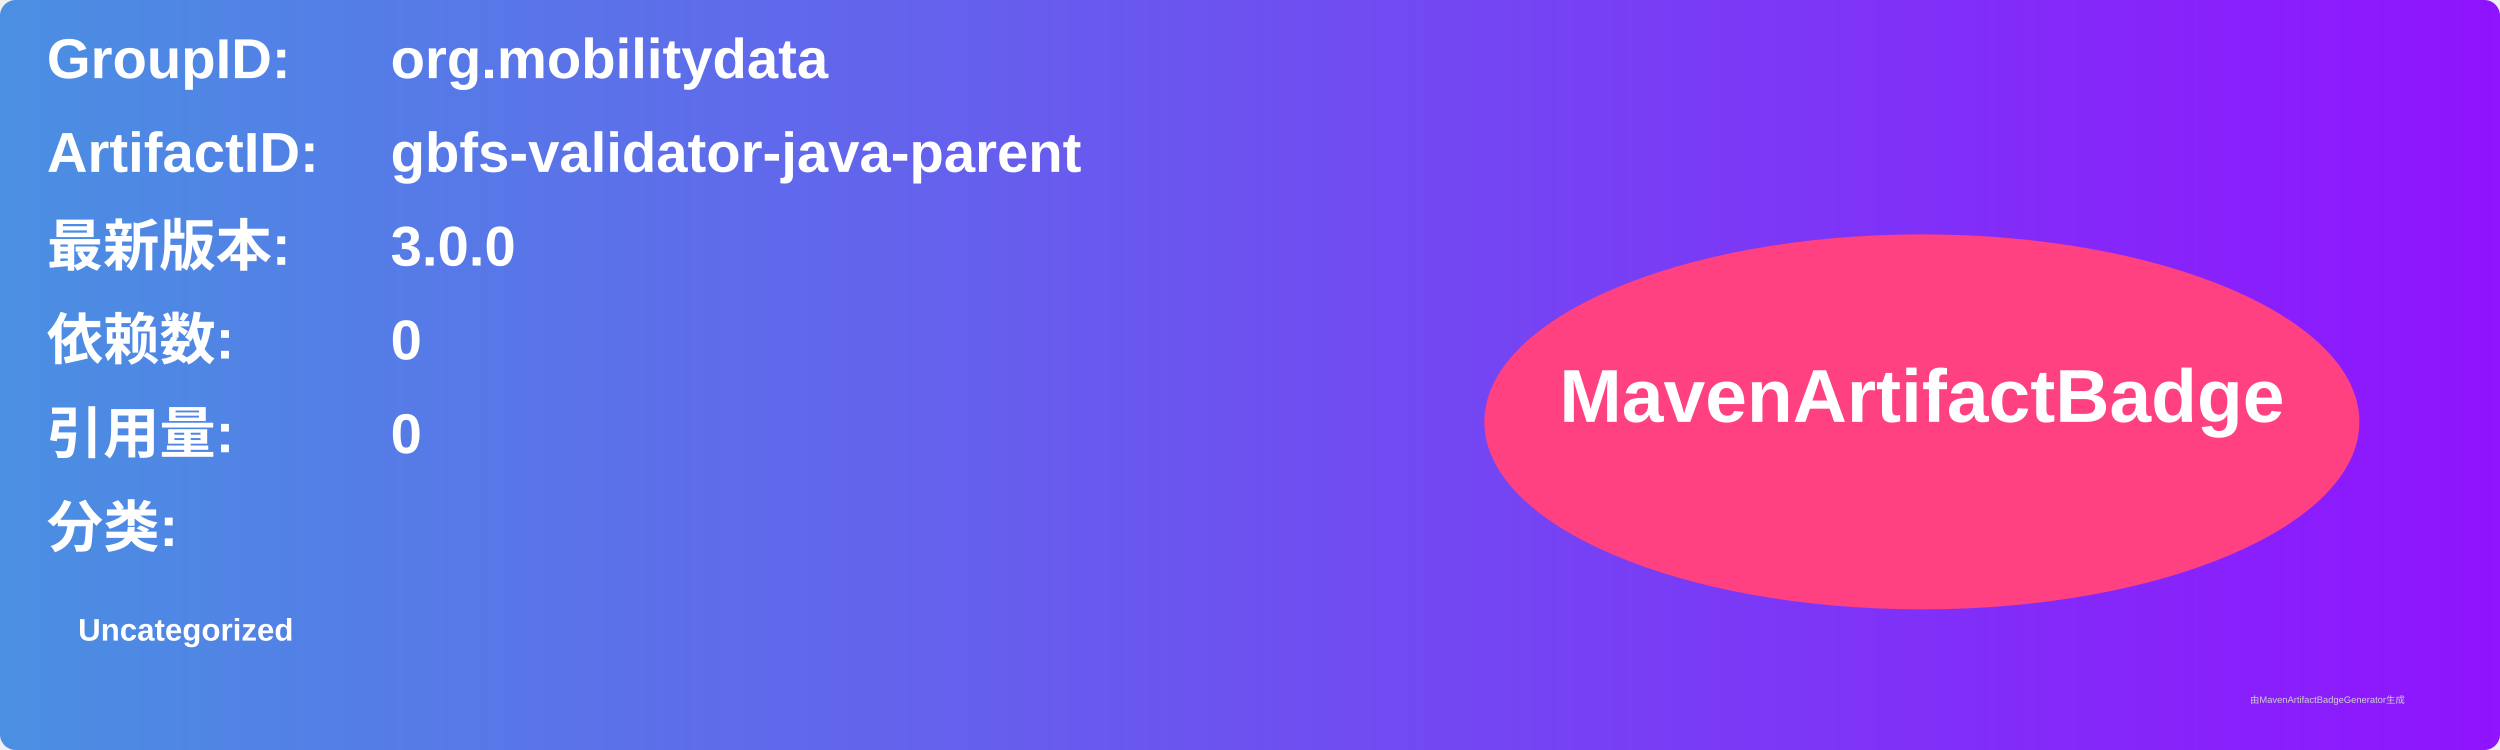
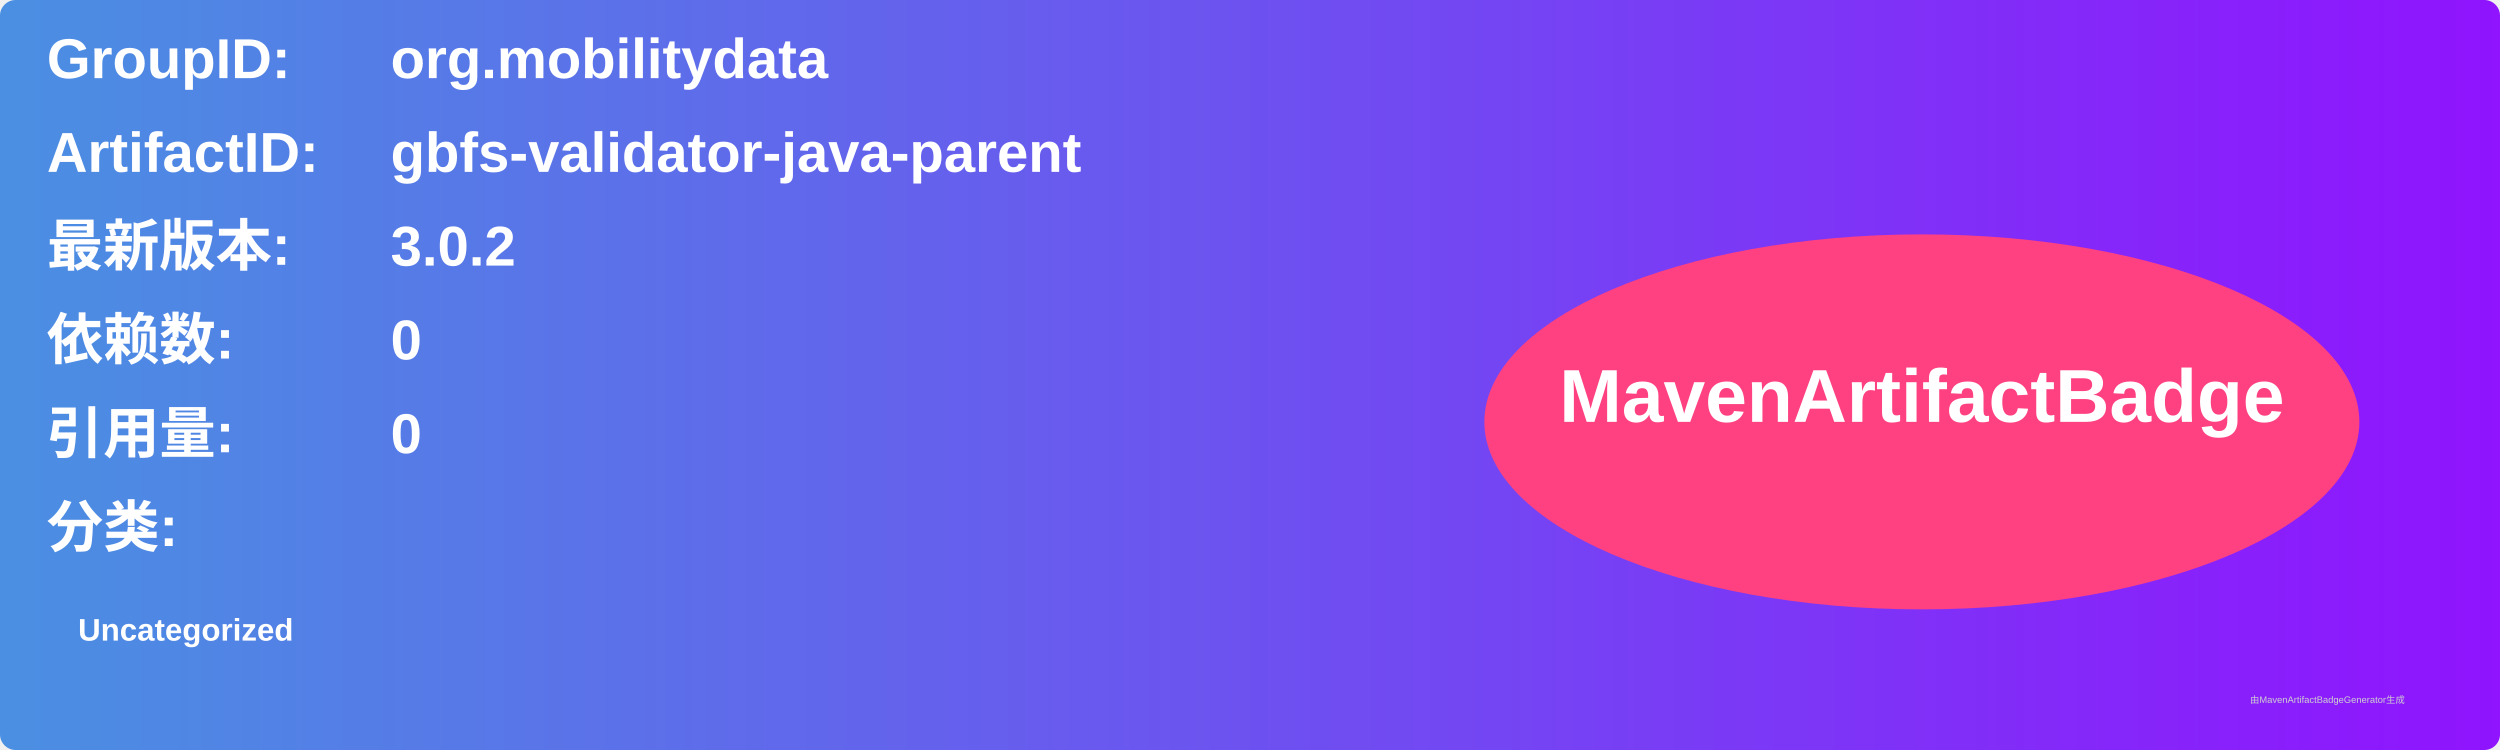
<svg xmlns="http://www.w3.org/2000/svg" width="800" height="240" viewBox="0 0 800 240">
  <linearGradient id="grad" x1="0%" y1="0%" x2="100%" y2="0%">
    <stop offset="0%" stop-color="#4a90e2" />
    <stop offset="100%" stop-color="#9013fe" />
  </linearGradient>
  <rect width="100%" height="100%" rx="5" ry="5" fill="url(#grad)" />
  <g transform="translate(15, 15)">
    <text x="0" y="10" font-family="Arial" font-size="18" fill="white" font-weight="bold" width="260">GroupID:</text>
    <text x="110" y="10" font-family="Arial" font-size="18" fill="white" font-weight="bold" width="460">org.mobilitydata</text>
    <text x="0" y="40" font-family="Arial" font-size="18" fill="white" font-weight="bold" width="260">ArtifactID:</text>
    <text x="110" y="40" font-family="Arial" font-size="18" fill="white" font-weight="bold" width="460">gbfs-validator-java-parent</text>
    <text x="0" y="70" font-family="Arial" font-size="18" fill="white" font-weight="bold">最新版本:</text>
    <text x="110" y="70" font-family="Arial" font-size="18" fill="white" font-weight="bold">
-       <tspan font-weight="bold">3.0.0</tspan>
+       <tspan font-weight="bold">3.0.2</tspan>
    </text>
    <text x="0" y="100" font-family="Arial" font-size="18" fill="white" font-weight="bold">依赖数: </text>
    <text x="110" y="100" font-family="Arial" font-size="18" fill="white">
      <tspan font-weight="bold">0</tspan>
    </text>
    <text x="0" y="130" font-family="Arial" font-size="18" fill="white" font-weight="bold">引用量: </text>
    <text x="110" y="130" font-family="Arial" font-size="18" fill="white">
      <tspan font-weight="bold">0</tspan>
    </text>
    <text x="0" y="160" font-family="Arial" font-size="18" fill="white" font-weight="bold">分类:</text>
    <text x="10" y="190" font-family="Arial" font-size="10" fill="white">
      <tspan font-weight="bold">Uncategorized</tspan>
    </text>
    <ellipse cx="600" cy="120" rx="140" ry="60" fill="#ff4081" />
    <text x="600" y="120" text-anchor="middle" font-family="Arial" font-size="24" fill="white" font-weight="bold">MavenArtifactBadge</text>
  </g>
  <text x="720" y="225" font-family="Arial" font-size="3" fill="#d0d0d0">由MavenArtifactBadgeGenerator生成</text>
</svg>
